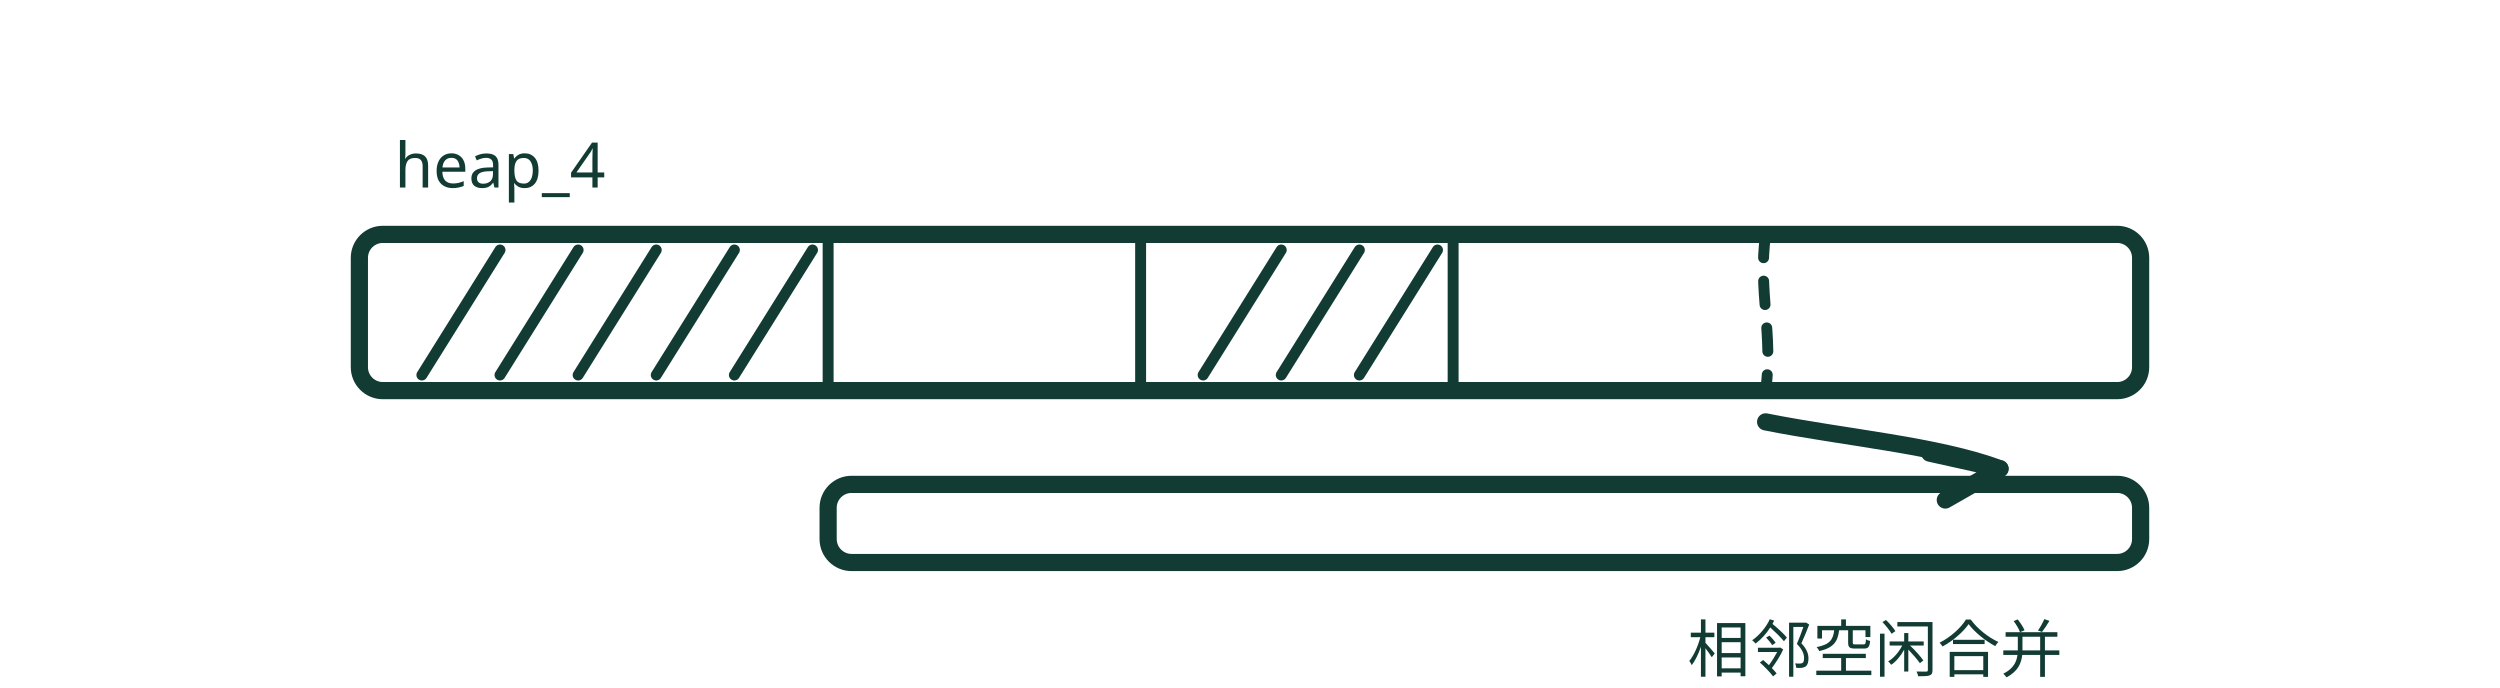
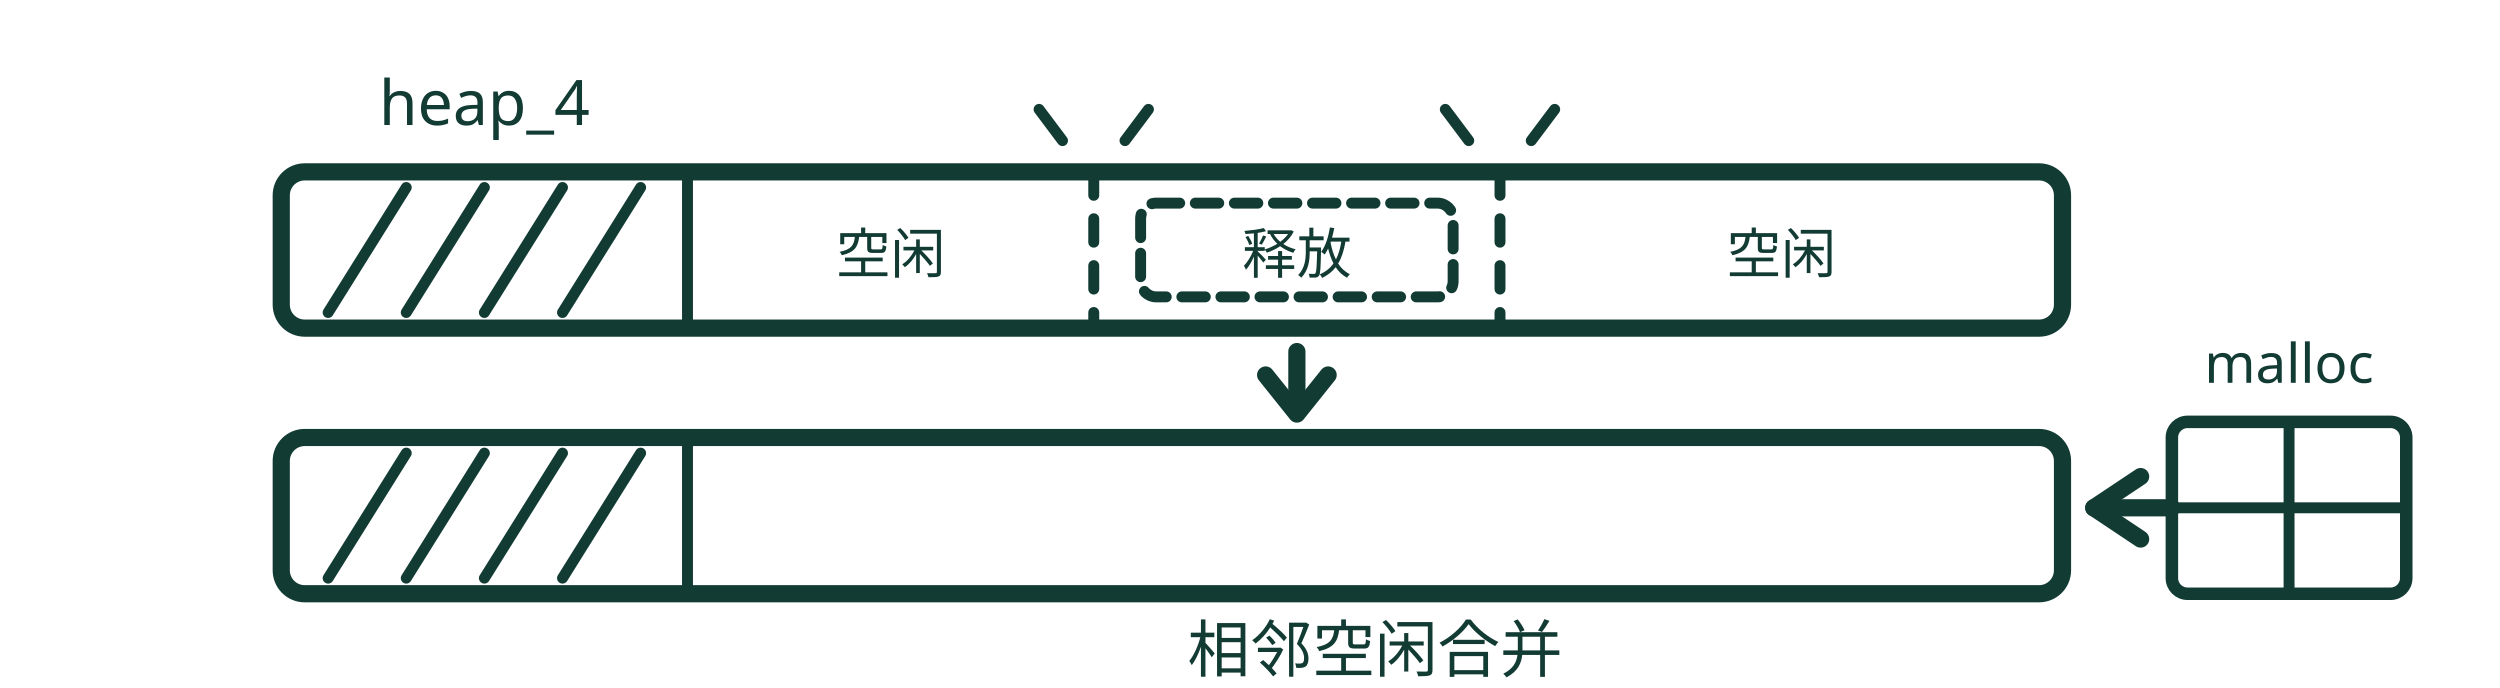
- <svg xmlns="http://www.w3.org/2000/svg" viewBox="0 0 320 88" role="img" aria-label="heap_4 释放中间块后相邻空闲区合并成一大块" fill="none" stroke="var(--cover-ink, #123b33)" stroke-linecap="round" stroke-linejoin="round">
-   <rect x="46" y="30" width="228" height="20" rx="3" stroke-width="2.2" />
-   <path d="M106 30 V50 M146 30 V50 M186 30 V50" stroke-width="1.4" />
-   <path d="M226 30 C 225 37, 227 43, 226 50" stroke-dasharray="3 3" stroke-width="1.4" />
-   <path d="M54 48 L64 32 M64 48 L74 32 M74 48 L84 32 M84 48 L94 32 M94 48 L104 32" stroke-width="1.4" />
-   <path d="M154 48 L164 32 M164 48 L174 32 M174 48 L184 32" stroke-width="1.4" />
-   <path d="M226 54 C 236 56, 248 57, 256 60" stroke-width="2.2" />
-   <path d="M256 60 L247 58 M256 60 L249 64" stroke-width="2.2" />
-   <rect x="106" y="62" width="168" height="10" rx="3" stroke-width="2.2" />
-   <text x="64" y="24" font-family="sans-serif" font-size="8" fill="var(--cover-ink, #123b33)" stroke="none" text-anchor="middle">heap_4</text>
-   <text x="240" y="86" font-family="sans-serif" font-size="8" fill="var(--cover-ink, #123b33)" stroke="none" text-anchor="middle">相邻空闲合并</text>
+ <svg xmlns="http://www.w3.org/2000/svg" viewBox="0 0 320 88" role="img" aria-label="heap_4：上层内存条中段刚释放（虚线墙溶解），两侧相邻空闲；下箭头指到下层，已合并成一大块空闲，右下来了一个 malloc 大件刚好装得下" fill="none" stroke="var(--cover-ink, #123b33)" stroke-linecap="round" stroke-linejoin="round">
+   <text x="62" y="16" font-size="8" font-family="sans-serif" fill="var(--cover-ink, #123b33)" stroke="none" text-anchor="middle">heap_4</text>
+   <rect x="36" y="22" width="228" height="20" rx="3" stroke-width="2.2" />
+   <path d="M88 22 V42" stroke-width="1.4" />
+   <path d="M42 40 L52 24 M52 40 L62 24 M62 40 L72 24 M72 40 L82 24" stroke-width="1.4" />
+   <text x="114" y="35" font-size="7" font-family="sans-serif" fill="var(--cover-ink, #123b33)" stroke="none" text-anchor="middle">空闲</text>
+   <path d="M140 22 V42" stroke-width="1.4" stroke-dasharray="3 3" />
+   <rect x="146" y="26" width="40" height="12" rx="2" stroke-width="1.4" stroke-dasharray="3 2" />
+   <text x="166" y="35" font-size="7" font-family="sans-serif" fill="var(--cover-ink, #123b33)" stroke="none" text-anchor="middle">释放</text>
+   <path d="M192 22 V42" stroke-width="1.4" stroke-dasharray="3 3" />
+   <text x="228" y="35" font-size="7" font-family="sans-serif" fill="var(--cover-ink, #123b33)" stroke="none" text-anchor="middle">空闲</text>
+   <path d="M136 18 l-3 -4 M144 18 l3 -4 M188 18 l-3 -4 M196 18 l3 -4" stroke-width="1.4" />
+   <path d="M166 45 v7" stroke-width="2.2" />
+   <path d="M162 48 l4 5 l4 -5" stroke-width="2.2" />
+   <rect x="36" y="56" width="228" height="20" rx="3" stroke-width="2.2" />
+   <path d="M88 56 V76" stroke-width="1.4" />
+   <path d="M42 74 L52 58 M52 74 L62 58 M62 74 L72 58 M72 74 L82 58" stroke-width="1.4" />
+   <text x="176" y="86" font-size="8" font-family="sans-serif" fill="var(--cover-ink, #123b33)" stroke="none" text-anchor="middle">相邻空闲合并</text>
+   <path d="M278 65 H268" stroke-width="2.2" />
+   <path d="M268 65 l6 -4 M268 65 l6 4" stroke-width="2.2" />
+   <rect x="278" y="54" width="30" height="22" rx="2" stroke-width="1.6" />
+   <path d="M293 54 v22 M278 65 h30" stroke-width="1.4" />
+   <text x="293" y="49" font-size="7" font-family="sans-serif" fill="var(--cover-ink, #123b33)" stroke="none" text-anchor="middle">malloc</text>
</svg>
